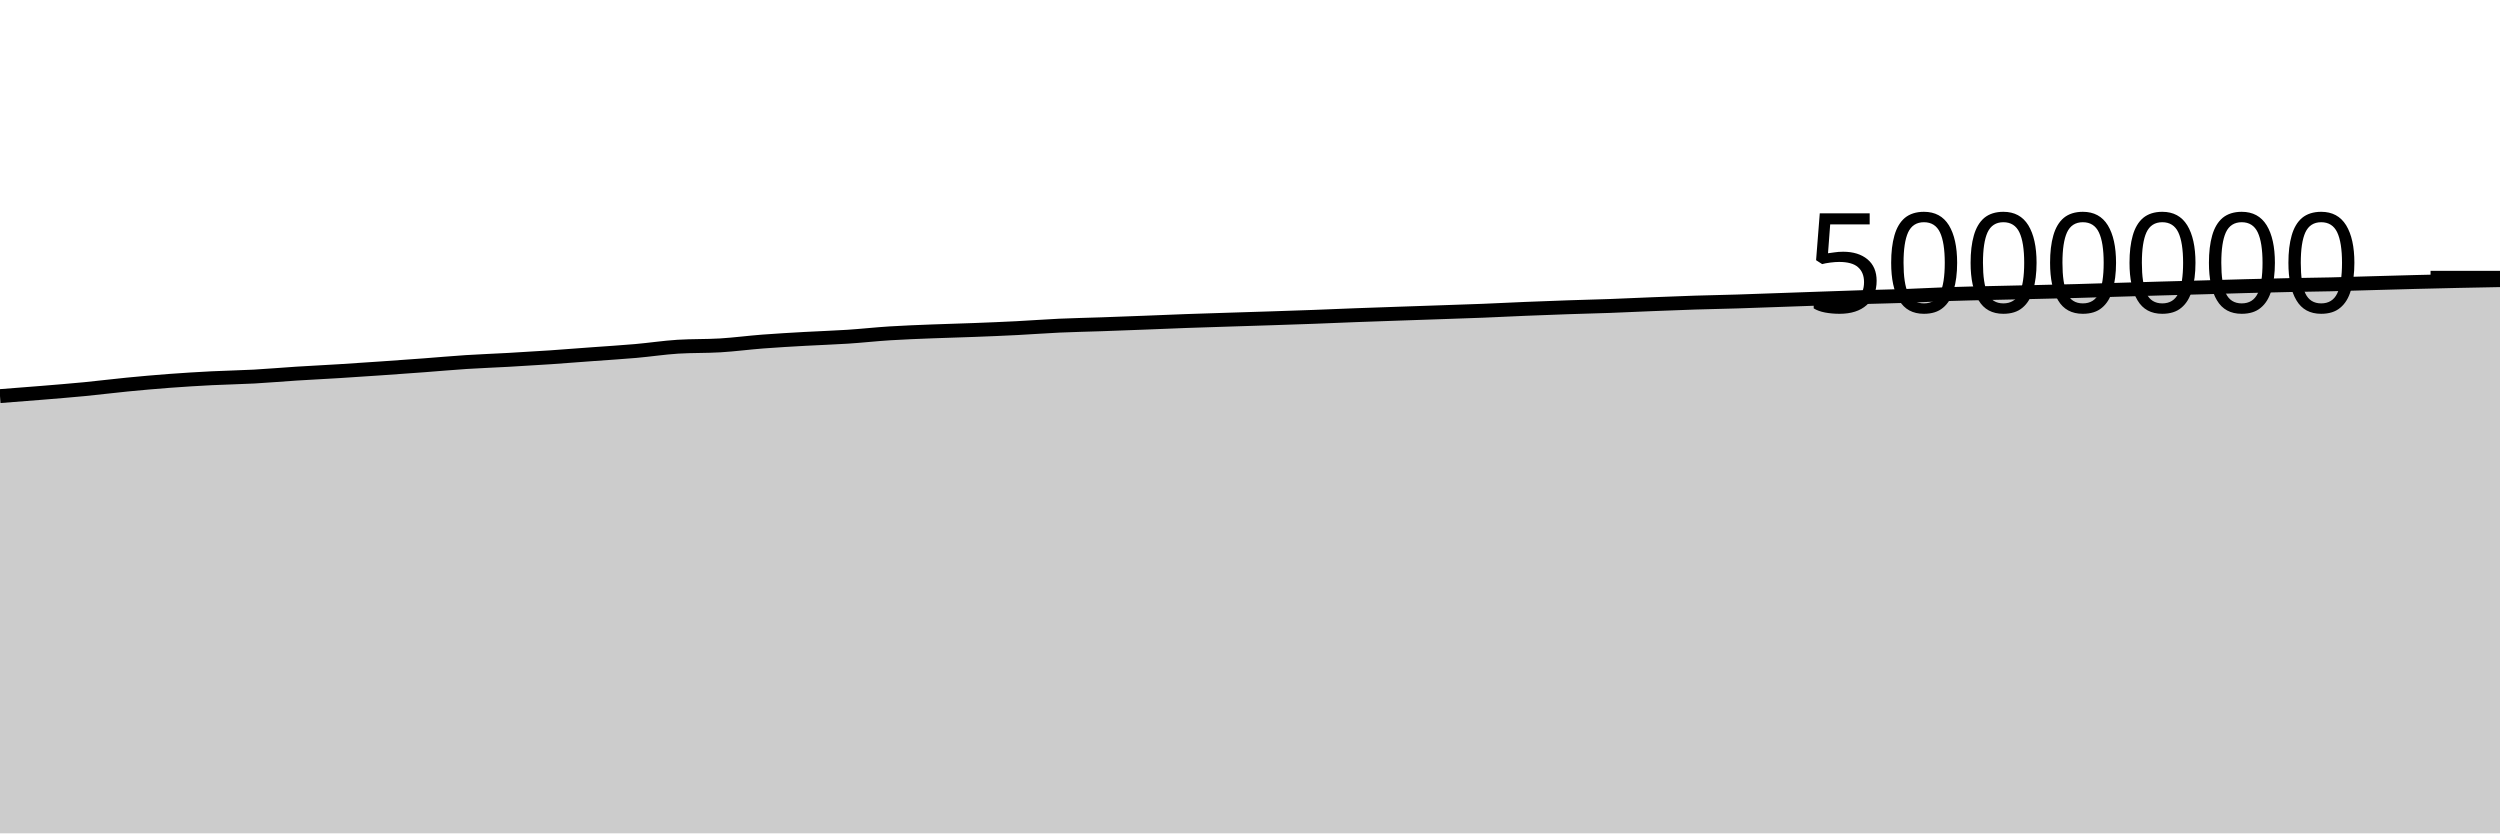
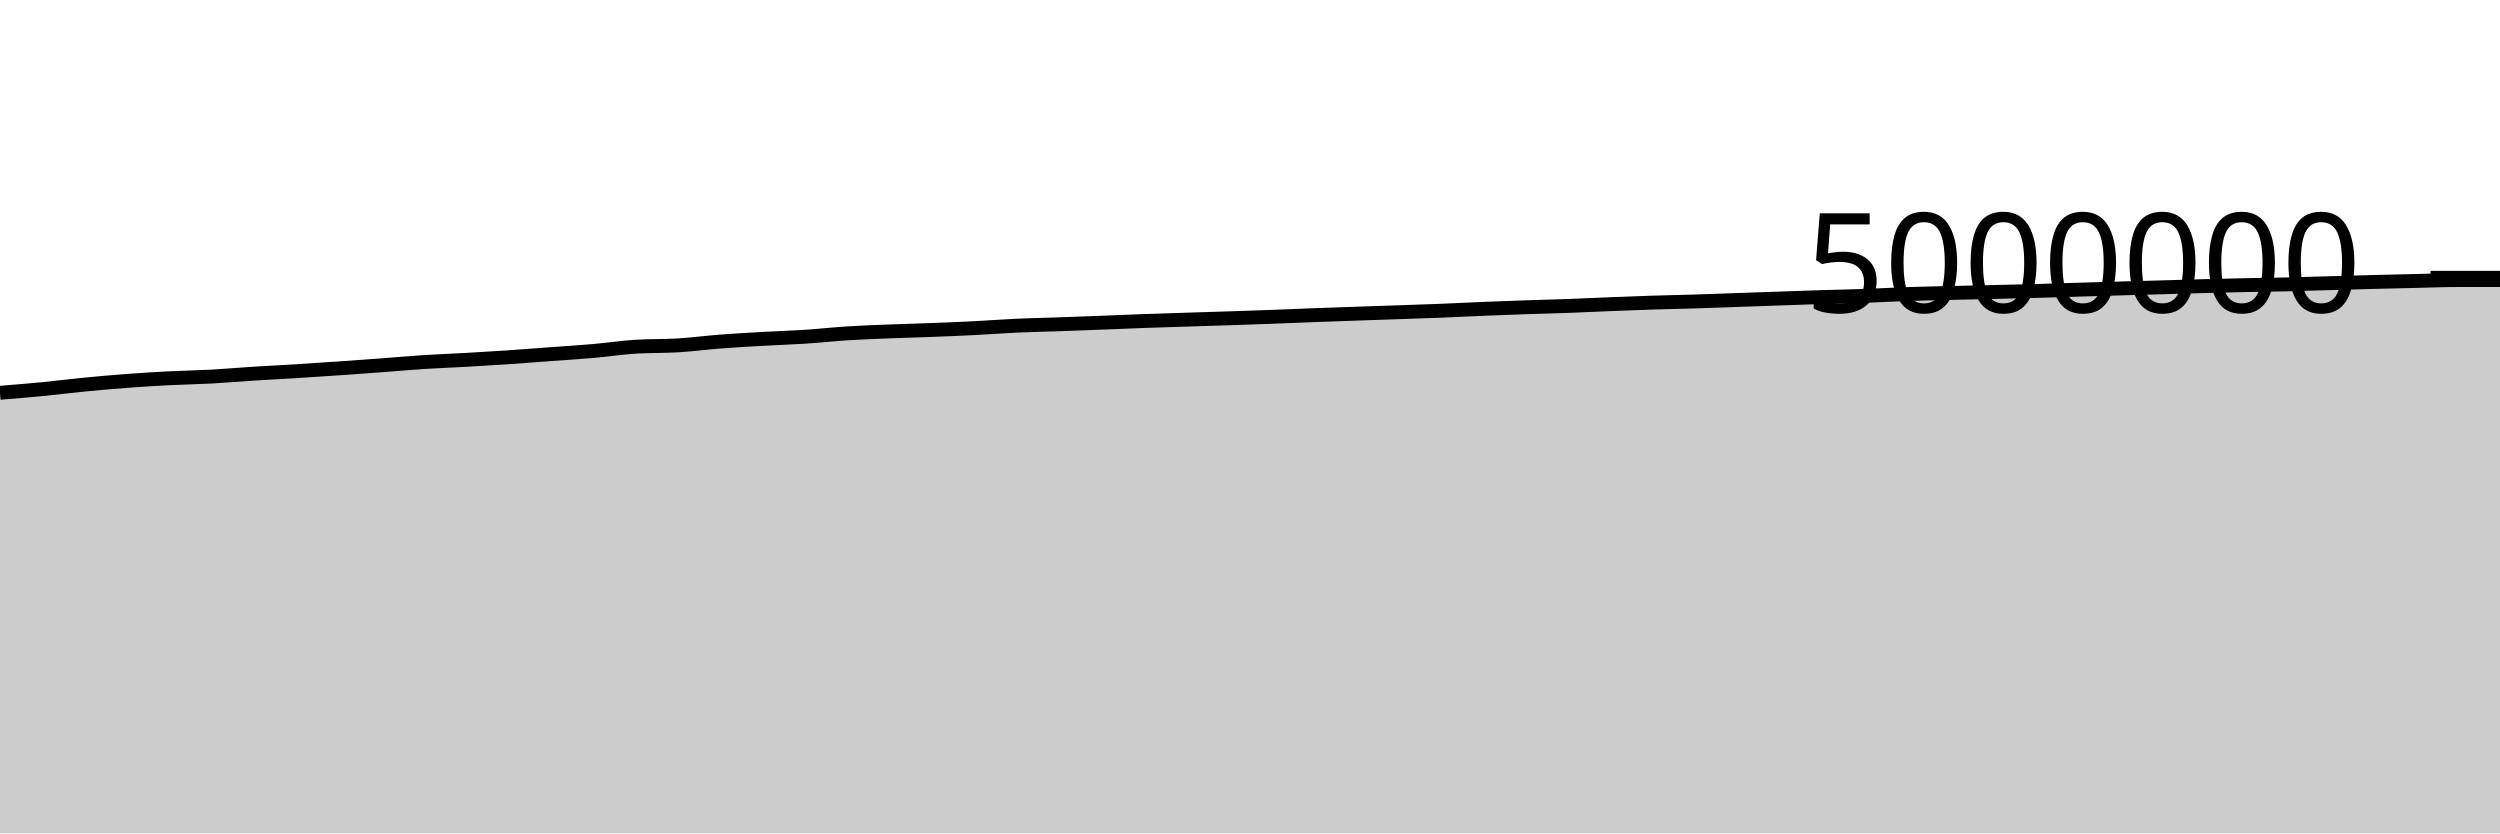
<svg xmlns="http://www.w3.org/2000/svg" viewBox="0 0 180 60">
  <g transform="translate(0,20)">
-     <path class="area" fill="rgba(0, 0, 0, 0.2)" d="M0,8.52C1.017,8.442,2.034,8.364,3.051,8.28C4.068,8.196,5.085,8.115,6.102,8.017C7.119,7.918,8.136,7.788,9.153,7.689C10.169,7.59,11.186,7.499,12.203,7.423C13.22,7.347,14.237,7.285,15.254,7.233C16.271,7.181,17.288,7.167,18.305,7.112C19.322,7.056,20.339,6.964,21.356,6.9C22.373,6.835,23.39,6.787,24.407,6.724C25.424,6.661,26.441,6.592,27.458,6.522C28.475,6.452,29.492,6.379,30.508,6.303C31.525,6.228,32.542,6.134,33.559,6.068C34.576,6.002,35.593,5.968,36.61,5.91C37.627,5.853,38.644,5.792,39.661,5.723C40.678,5.654,41.695,5.572,42.712,5.497C43.729,5.422,44.746,5.361,45.763,5.272C46.78,5.183,47.797,5.026,48.814,4.962C49.831,4.899,50.847,4.929,51.864,4.867C52.881,4.805,53.898,4.669,54.915,4.591C55.932,4.513,56.949,4.457,57.966,4.399C58.983,4.341,60,4.312,61.017,4.245C62.034,4.179,63.051,4.065,64.068,4.001C65.085,3.937,66.102,3.9,67.119,3.86C68.136,3.819,69.153,3.796,70.169,3.757C71.186,3.718,72.203,3.677,73.22,3.625C74.237,3.574,75.254,3.493,76.271,3.447C77.288,3.401,78.305,3.382,79.322,3.347C80.339,3.311,81.356,3.273,82.373,3.234C83.39,3.195,84.407,3.149,85.424,3.113C86.441,3.076,87.458,3.047,88.475,3.014C89.492,2.982,90.508,2.951,91.525,2.918C92.542,2.885,93.559,2.852,94.576,2.814C95.593,2.776,96.61,2.73,97.627,2.692C98.644,2.654,99.661,2.62,100.678,2.585C101.695,2.55,102.712,2.516,103.729,2.481C104.746,2.446,105.763,2.415,106.78,2.374C107.797,2.334,108.814,2.28,109.831,2.238C110.847,2.196,111.864,2.158,112.881,2.123C113.898,2.088,114.915,2.066,115.932,2.029C116.949,1.992,117.966,1.942,118.983,1.901C120,1.861,121.017,1.82,122.034,1.787C123.051,1.754,124.068,1.737,125.085,1.706C126.102,1.674,127.119,1.636,128.136,1.6C129.153,1.565,130.169,1.528,131.186,1.493C132.203,1.457,133.22,1.42,134.237,1.389C135.254,1.357,136.271,1.34,137.288,1.304C138.305,1.268,139.322,1.208,140.339,1.173C141.356,1.138,142.373,1.119,143.39,1.095C144.407,1.07,145.424,1.05,146.441,1.027C147.458,1.003,148.475,0.981,149.492,0.954C150.508,0.926,151.525,0.892,152.542,0.862C153.559,0.832,154.576,0.801,155.593,0.772C156.61,0.743,157.627,0.717,158.644,0.689C159.661,0.66,160.678,0.627,161.695,0.601C162.712,0.574,163.729,0.55,164.746,0.528C165.763,0.507,166.78,0.496,167.797,0.473C168.814,0.449,169.831,0.416,170.847,0.387C171.864,0.359,172.881,0.329,173.898,0.303C174.915,0.277,175.932,0.253,176.949,0.231C177.966,0.209,178.983,0.19,180,0.171L180,40C178.983,40,177.966,40,176.949,40C175.932,40,174.915,40,173.898,40C172.881,40,171.864,40,170.847,40C169.831,40,168.814,40,167.797,40C166.78,40,165.763,40,164.746,40C163.729,40,162.712,40,161.695,40C160.678,40,159.661,40,158.644,40C157.627,40,156.61,40,155.593,40C154.576,40,153.559,40,152.542,40C151.525,40,150.508,40,149.492,40C148.475,40,147.458,40,146.441,40C145.424,40,144.407,40,143.39,40C142.373,40,141.356,40,140.339,40C139.322,40,138.305,40,137.288,40C136.271,40,135.254,40,134.237,40C133.22,40,132.203,40,131.186,40C130.169,40,129.153,40,128.136,40C127.119,40,126.102,40,125.085,40C124.068,40,123.051,40,122.034,40C121.017,40,120,40,118.983,40C117.966,40,116.949,40,115.932,40C114.915,40,113.898,40,112.881,40C111.864,40,110.847,40,109.831,40C108.814,40,107.797,40,106.78,40C105.763,40,104.746,40,103.729,40C102.712,40,101.695,40,100.678,40C99.661,40,98.644,40,97.627,40C96.61,40,95.593,40,94.576,40C93.559,40,92.542,40,91.525,40C90.508,40,89.492,40,88.475,40C87.458,40,86.441,40,85.424,40C84.407,40,83.39,40,82.373,40C81.356,40,80.339,40,79.322,40C78.305,40,77.288,40,76.271,40C75.254,40,74.237,40,73.22,40C72.203,40,71.186,40,70.169,40C69.153,40,68.136,40,67.119,40C66.102,40,65.085,40,64.068,40C63.051,40,62.034,40,61.017,40C60,40,58.983,40,57.966,40C56.949,40,55.932,40,54.915,40C53.898,40,52.881,40,51.864,40C50.847,40,49.831,40,48.814,40C47.797,40,46.78,40,45.763,40C44.746,40,43.729,40,42.712,40C41.695,40,40.678,40,39.661,40C38.644,40,37.627,40,36.61,40C35.593,40,34.576,40,33.559,40C32.542,40,31.525,40,30.508,40C29.492,40,28.475,40,27.458,40C26.441,40,25.424,40,24.407,40C23.39,40,22.373,40,21.356,40C20.339,40,19.322,40,18.305,40C17.288,40,16.271,40,15.254,40C14.237,40,13.22,40,12.203,40C11.186,40,10.169,40,9.153,40C8.136,40,7.119,40,6.102,40C5.085,40,4.068,40,3.051,40C2.034,40,1.017,40,0,40Z" />
-     <path class="line" stroke="black" fill="none" d="M0,8.52C1.017,8.442,2.034,8.364,3.051,8.28C4.068,8.196,5.085,8.115,6.102,8.017C7.119,7.918,8.136,7.788,9.153,7.689C10.169,7.59,11.186,7.499,12.203,7.423C13.22,7.347,14.237,7.285,15.254,7.233C16.271,7.181,17.288,7.167,18.305,7.112C19.322,7.056,20.339,6.964,21.356,6.9C22.373,6.835,23.39,6.787,24.407,6.724C25.424,6.661,26.441,6.592,27.458,6.522C28.475,6.452,29.492,6.379,30.508,6.303C31.525,6.228,32.542,6.134,33.559,6.068C34.576,6.002,35.593,5.968,36.61,5.91C37.627,5.853,38.644,5.792,39.661,5.723C40.678,5.654,41.695,5.572,42.712,5.497C43.729,5.422,44.746,5.361,45.763,5.272C46.78,5.183,47.797,5.026,48.814,4.962C49.831,4.899,50.847,4.929,51.864,4.867C52.881,4.805,53.898,4.669,54.915,4.591C55.932,4.513,56.949,4.457,57.966,4.399C58.983,4.341,60,4.312,61.017,4.245C62.034,4.179,63.051,4.065,64.068,4.001C65.085,3.937,66.102,3.9,67.119,3.86C68.136,3.819,69.153,3.796,70.169,3.757C71.186,3.718,72.203,3.677,73.22,3.625C74.237,3.574,75.254,3.493,76.271,3.447C77.288,3.401,78.305,3.382,79.322,3.347C80.339,3.311,81.356,3.273,82.373,3.234C83.39,3.195,84.407,3.149,85.424,3.113C86.441,3.076,87.458,3.047,88.475,3.014C89.492,2.982,90.508,2.951,91.525,2.918C92.542,2.885,93.559,2.852,94.576,2.814C95.593,2.776,96.61,2.73,97.627,2.692C98.644,2.654,99.661,2.62,100.678,2.585C101.695,2.55,102.712,2.516,103.729,2.481C104.746,2.446,105.763,2.415,106.78,2.374C107.797,2.334,108.814,2.28,109.831,2.238C110.847,2.196,111.864,2.158,112.881,2.123C113.898,2.088,114.915,2.066,115.932,2.029C116.949,1.992,117.966,1.942,118.983,1.901C120,1.861,121.017,1.82,122.034,1.787C123.051,1.754,124.068,1.737,125.085,1.706C126.102,1.674,127.119,1.636,128.136,1.6C129.153,1.565,130.169,1.528,131.186,1.493C132.203,1.457,133.22,1.42,134.237,1.389C135.254,1.357,136.271,1.34,137.288,1.304C138.305,1.268,139.322,1.208,140.339,1.173C141.356,1.138,142.373,1.119,143.39,1.095C144.407,1.07,145.424,1.05,146.441,1.027C147.458,1.003,148.475,0.981,149.492,0.954C150.508,0.926,151.525,0.892,152.542,0.862C153.559,0.832,154.576,0.801,155.593,0.772C156.61,0.743,157.627,0.717,158.644,0.689C159.661,0.66,160.678,0.627,161.695,0.601C162.712,0.574,163.729,0.55,164.746,0.528C165.763,0.507,166.78,0.496,167.797,0.473C168.814,0.449,169.831,0.416,170.847,0.387C171.864,0.359,172.881,0.329,173.898,0.303C174.915,0.277,175.932,0.253,176.949,0.231C177.966,0.209,178.983,0.19,180,0.171" />
+     <path class="area" fill="rgba(0, 0, 0, 0.2)" d="M0,8.28C1.017,8.198,2.034,8.115,3.051,8.017C4.068,7.918,5.085,7.788,6.102,7.689C7.119,7.59,8.136,7.499,9.153,7.423C10.169,7.347,11.186,7.285,12.203,7.233C13.22,7.181,14.237,7.167,15.254,7.112C16.271,7.056,17.288,6.964,18.305,6.9C19.322,6.835,20.339,6.787,21.356,6.724C22.373,6.661,23.39,6.592,24.407,6.522C25.424,6.452,26.441,6.379,27.458,6.303C28.475,6.228,29.492,6.134,30.508,6.068C31.525,6.002,32.542,5.968,33.559,5.91C34.576,5.853,35.593,5.792,36.61,5.723C37.627,5.654,38.644,5.572,39.661,5.497C40.678,5.422,41.695,5.361,42.712,5.272C43.729,5.183,44.746,5.026,45.763,4.962C46.78,4.899,47.797,4.929,48.814,4.867C49.831,4.805,50.847,4.669,51.864,4.591C52.881,4.513,53.898,4.457,54.915,4.399C55.932,4.341,56.949,4.312,57.966,4.245C58.983,4.179,60,4.065,61.017,4.001C62.034,3.937,63.051,3.9,64.068,3.86C65.085,3.819,66.102,3.796,67.119,3.757C68.136,3.718,69.153,3.677,70.169,3.625C71.186,3.574,72.203,3.493,73.22,3.447C74.237,3.401,75.254,3.382,76.271,3.347C77.288,3.311,78.305,3.273,79.322,3.234C80.339,3.195,81.356,3.149,82.373,3.113C83.39,3.076,84.407,3.047,85.424,3.014C86.441,2.982,87.458,2.951,88.475,2.918C89.492,2.885,90.508,2.852,91.525,2.814C92.542,2.776,93.559,2.73,94.576,2.692C95.593,2.654,96.61,2.62,97.627,2.585C98.644,2.55,99.661,2.516,100.678,2.481C101.695,2.446,102.712,2.415,103.729,2.374C104.746,2.334,105.763,2.28,106.78,2.238C107.797,2.196,108.814,2.158,109.831,2.123C110.847,2.088,111.864,2.066,112.881,2.029C113.898,1.992,114.915,1.942,115.932,1.901C116.949,1.861,117.966,1.82,118.983,1.787C120,1.754,121.017,1.737,122.034,1.706C123.051,1.674,124.068,1.636,125.085,1.6C126.102,1.565,127.119,1.528,128.136,1.493C129.153,1.457,130.169,1.42,131.186,1.389C132.203,1.357,133.22,1.34,134.237,1.304C135.254,1.268,136.271,1.208,137.288,1.173C138.305,1.138,139.322,1.119,140.339,1.095C141.356,1.07,142.373,1.05,143.39,1.027C144.407,1.003,145.424,0.981,146.441,0.954C147.458,0.926,148.475,0.892,149.492,0.862C150.508,0.832,151.525,0.801,152.542,0.772C153.559,0.743,154.576,0.717,155.593,0.689C156.61,0.66,157.627,0.627,158.644,0.601C159.661,0.574,160.678,0.55,161.695,0.528C162.712,0.507,163.729,0.496,164.746,0.473C165.763,0.449,166.78,0.416,167.797,0.387C168.814,0.359,169.831,0.329,170.847,0.303C171.864,0.277,172.881,0.254,173.898,0.231C174.915,0.208,175.932,0.165,176.949,0.165C177.966,0.165,178.983,0.165,180,0.165L180,40C178.983,40,177.966,40,176.949,40C175.932,40,174.915,40,173.898,40C172.881,40,171.864,40,170.847,40C169.831,40,168.814,40,167.797,40C166.78,40,165.763,40,164.746,40C163.729,40,162.712,40,161.695,40C160.678,40,159.661,40,158.644,40C157.627,40,156.61,40,155.593,40C154.576,40,153.559,40,152.542,40C151.525,40,150.508,40,149.492,40C148.475,40,147.458,40,146.441,40C145.424,40,144.407,40,143.39,40C142.373,40,141.356,40,140.339,40C139.322,40,138.305,40,137.288,40C136.271,40,135.254,40,134.237,40C133.22,40,132.203,40,131.186,40C130.169,40,129.153,40,128.136,40C127.119,40,126.102,40,125.085,40C124.068,40,123.051,40,122.034,40C121.017,40,120,40,118.983,40C117.966,40,116.949,40,115.932,40C114.915,40,113.898,40,112.881,40C111.864,40,110.847,40,109.831,40C108.814,40,107.797,40,106.78,40C105.763,40,104.746,40,103.729,40C102.712,40,101.695,40,100.678,40C99.661,40,98.644,40,97.627,40C96.61,40,95.593,40,94.576,40C93.559,40,92.542,40,91.525,40C90.508,40,89.492,40,88.475,40C87.458,40,86.441,40,85.424,40C84.407,40,83.39,40,82.373,40C81.356,40,80.339,40,79.322,40C78.305,40,77.288,40,76.271,40C75.254,40,74.237,40,73.22,40C72.203,40,71.186,40,70.169,40C69.153,40,68.136,40,67.119,40C66.102,40,65.085,40,64.068,40C63.051,40,62.034,40,61.017,40C60,40,58.983,40,57.966,40C56.949,40,55.932,40,54.915,40C53.898,40,52.881,40,51.864,40C50.847,40,49.831,40,48.814,40C47.797,40,46.78,40,45.763,40C44.746,40,43.729,40,42.712,40C41.695,40,40.678,40,39.661,40C38.644,40,37.627,40,36.61,40C35.593,40,34.576,40,33.559,40C32.542,40,31.525,40,30.508,40C29.492,40,28.475,40,27.458,40C26.441,40,25.424,40,24.407,40C23.39,40,22.373,40,21.356,40C20.339,40,19.322,40,18.305,40C17.288,40,16.271,40,15.254,40C14.237,40,13.22,40,12.203,40C11.186,40,10.169,40,9.153,40C8.136,40,7.119,40,6.102,40C5.085,40,4.068,40,3.051,40C2.034,40,1.017,40,0,40Z" />
+     <path class="line" stroke="black" fill="none" d="M0,8.28C1.017,8.198,2.034,8.115,3.051,8.017C4.068,7.918,5.085,7.788,6.102,7.689C7.119,7.59,8.136,7.499,9.153,7.423C10.169,7.347,11.186,7.285,12.203,7.233C13.22,7.181,14.237,7.167,15.254,7.112C16.271,7.056,17.288,6.964,18.305,6.9C19.322,6.835,20.339,6.787,21.356,6.724C22.373,6.661,23.39,6.592,24.407,6.522C25.424,6.452,26.441,6.379,27.458,6.303C28.475,6.228,29.492,6.134,30.508,6.068C31.525,6.002,32.542,5.968,33.559,5.91C34.576,5.853,35.593,5.792,36.61,5.723C37.627,5.654,38.644,5.572,39.661,5.497C40.678,5.422,41.695,5.361,42.712,5.272C43.729,5.183,44.746,5.026,45.763,4.962C46.78,4.899,47.797,4.929,48.814,4.867C49.831,4.805,50.847,4.669,51.864,4.591C52.881,4.513,53.898,4.457,54.915,4.399C55.932,4.341,56.949,4.312,57.966,4.245C58.983,4.179,60,4.065,61.017,4.001C62.034,3.937,63.051,3.9,64.068,3.86C65.085,3.819,66.102,3.796,67.119,3.757C68.136,3.718,69.153,3.677,70.169,3.625C71.186,3.574,72.203,3.493,73.22,3.447C74.237,3.401,75.254,3.382,76.271,3.347C77.288,3.311,78.305,3.273,79.322,3.234C80.339,3.195,81.356,3.149,82.373,3.113C83.39,3.076,84.407,3.047,85.424,3.014C86.441,2.982,87.458,2.951,88.475,2.918C89.492,2.885,90.508,2.852,91.525,2.814C92.542,2.776,93.559,2.73,94.576,2.692C95.593,2.654,96.61,2.62,97.627,2.585C98.644,2.55,99.661,2.516,100.678,2.481C101.695,2.446,102.712,2.415,103.729,2.374C104.746,2.334,105.763,2.28,106.78,2.238C107.797,2.196,108.814,2.158,109.831,2.123C110.847,2.088,111.864,2.066,112.881,2.029C113.898,1.992,114.915,1.942,115.932,1.901C116.949,1.861,117.966,1.82,118.983,1.787C120,1.754,121.017,1.737,122.034,1.706C123.051,1.674,124.068,1.636,125.085,1.6C126.102,1.565,127.119,1.528,128.136,1.493C129.153,1.457,130.169,1.42,131.186,1.389C132.203,1.357,133.22,1.34,134.237,1.304C135.254,1.268,136.271,1.208,137.288,1.173C138.305,1.138,139.322,1.119,140.339,1.095C141.356,1.07,142.373,1.05,143.39,1.027C144.407,1.003,145.424,0.981,146.441,0.954C147.458,0.926,148.475,0.892,149.492,0.862C150.508,0.832,151.525,0.801,152.542,0.772C153.559,0.743,154.576,0.717,155.593,0.689C156.61,0.66,157.627,0.627,158.644,0.601C159.661,0.574,160.678,0.55,161.695,0.528C162.712,0.507,163.729,0.496,164.746,0.473C165.763,0.449,166.78,0.416,167.797,0.387C168.814,0.359,169.831,0.329,170.847,0.303C171.864,0.277,172.881,0.254,173.898,0.231C174.915,0.208,175.932,0.165,176.949,0.165C177.966,0.165,178.983,0.165,180,0.165" />
    <path class="axis-ceiling" stroke-width="1" stroke="black" fill="none" d="M175,0L180,0" />
    <text class="axis-ceiling-label" font-family="sans-serif" text-anchor="end" font-size="10px" x="170" y="2.5">5000000</text>
  </g>
</svg>
